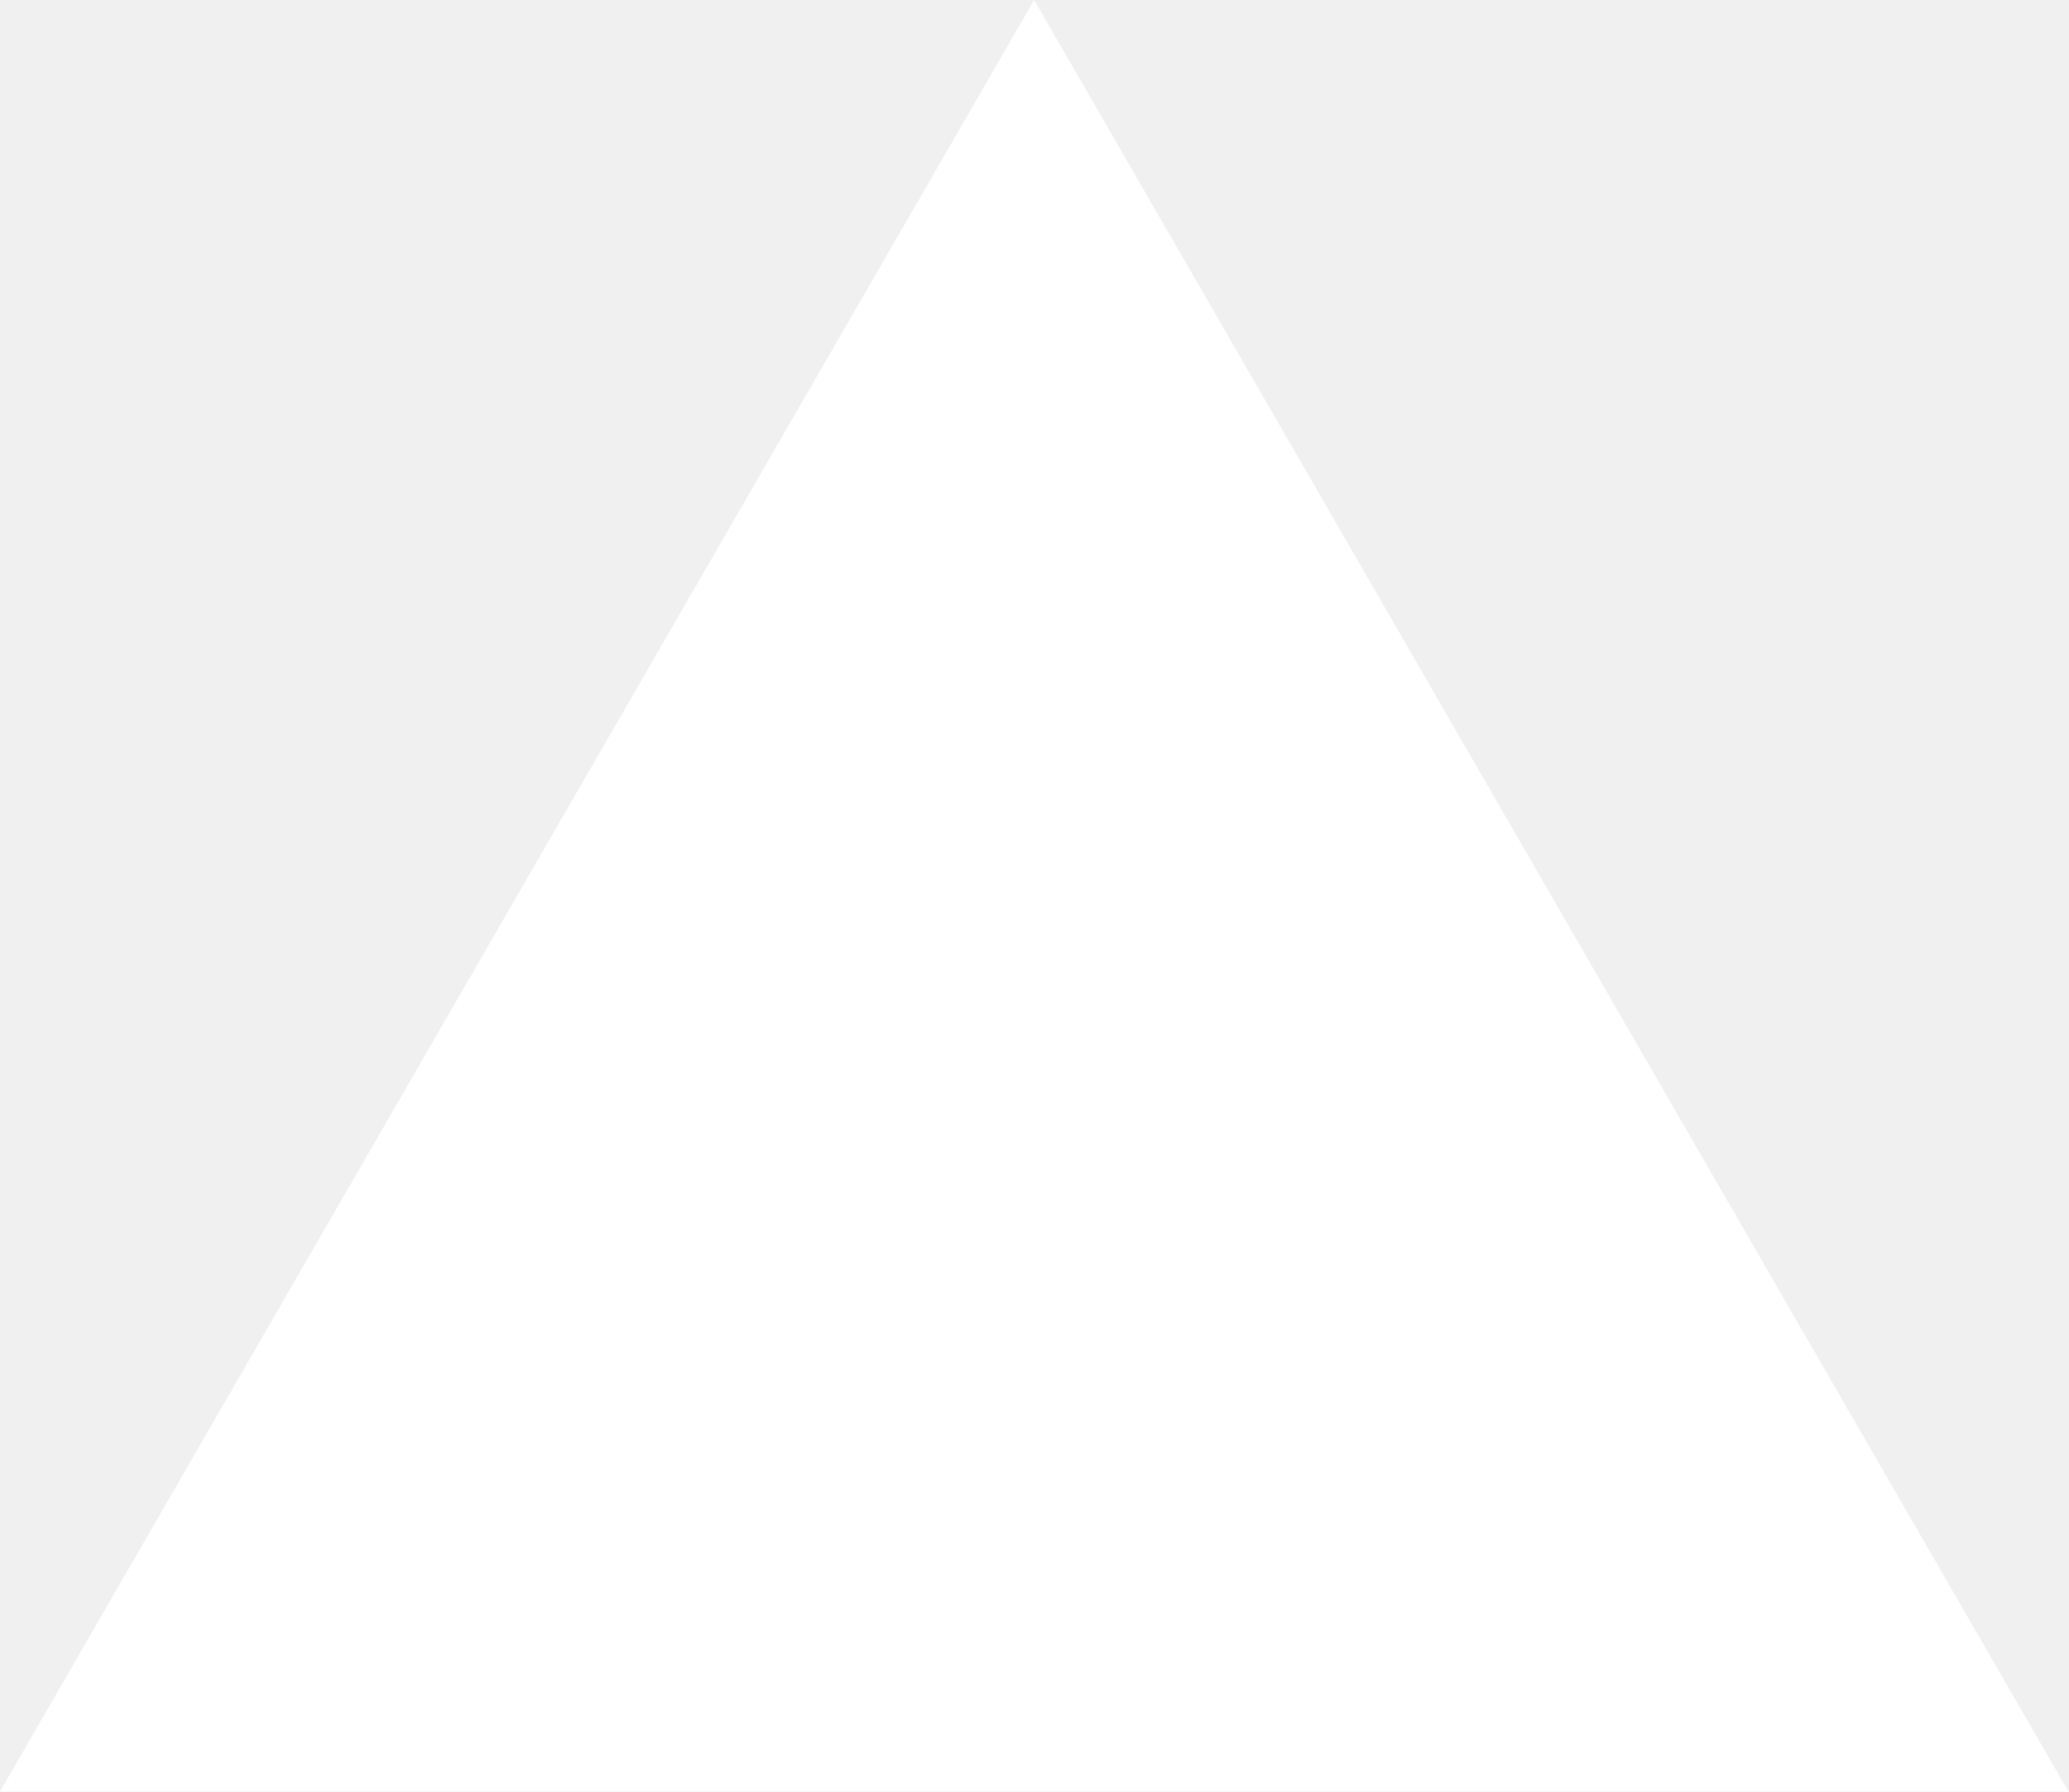
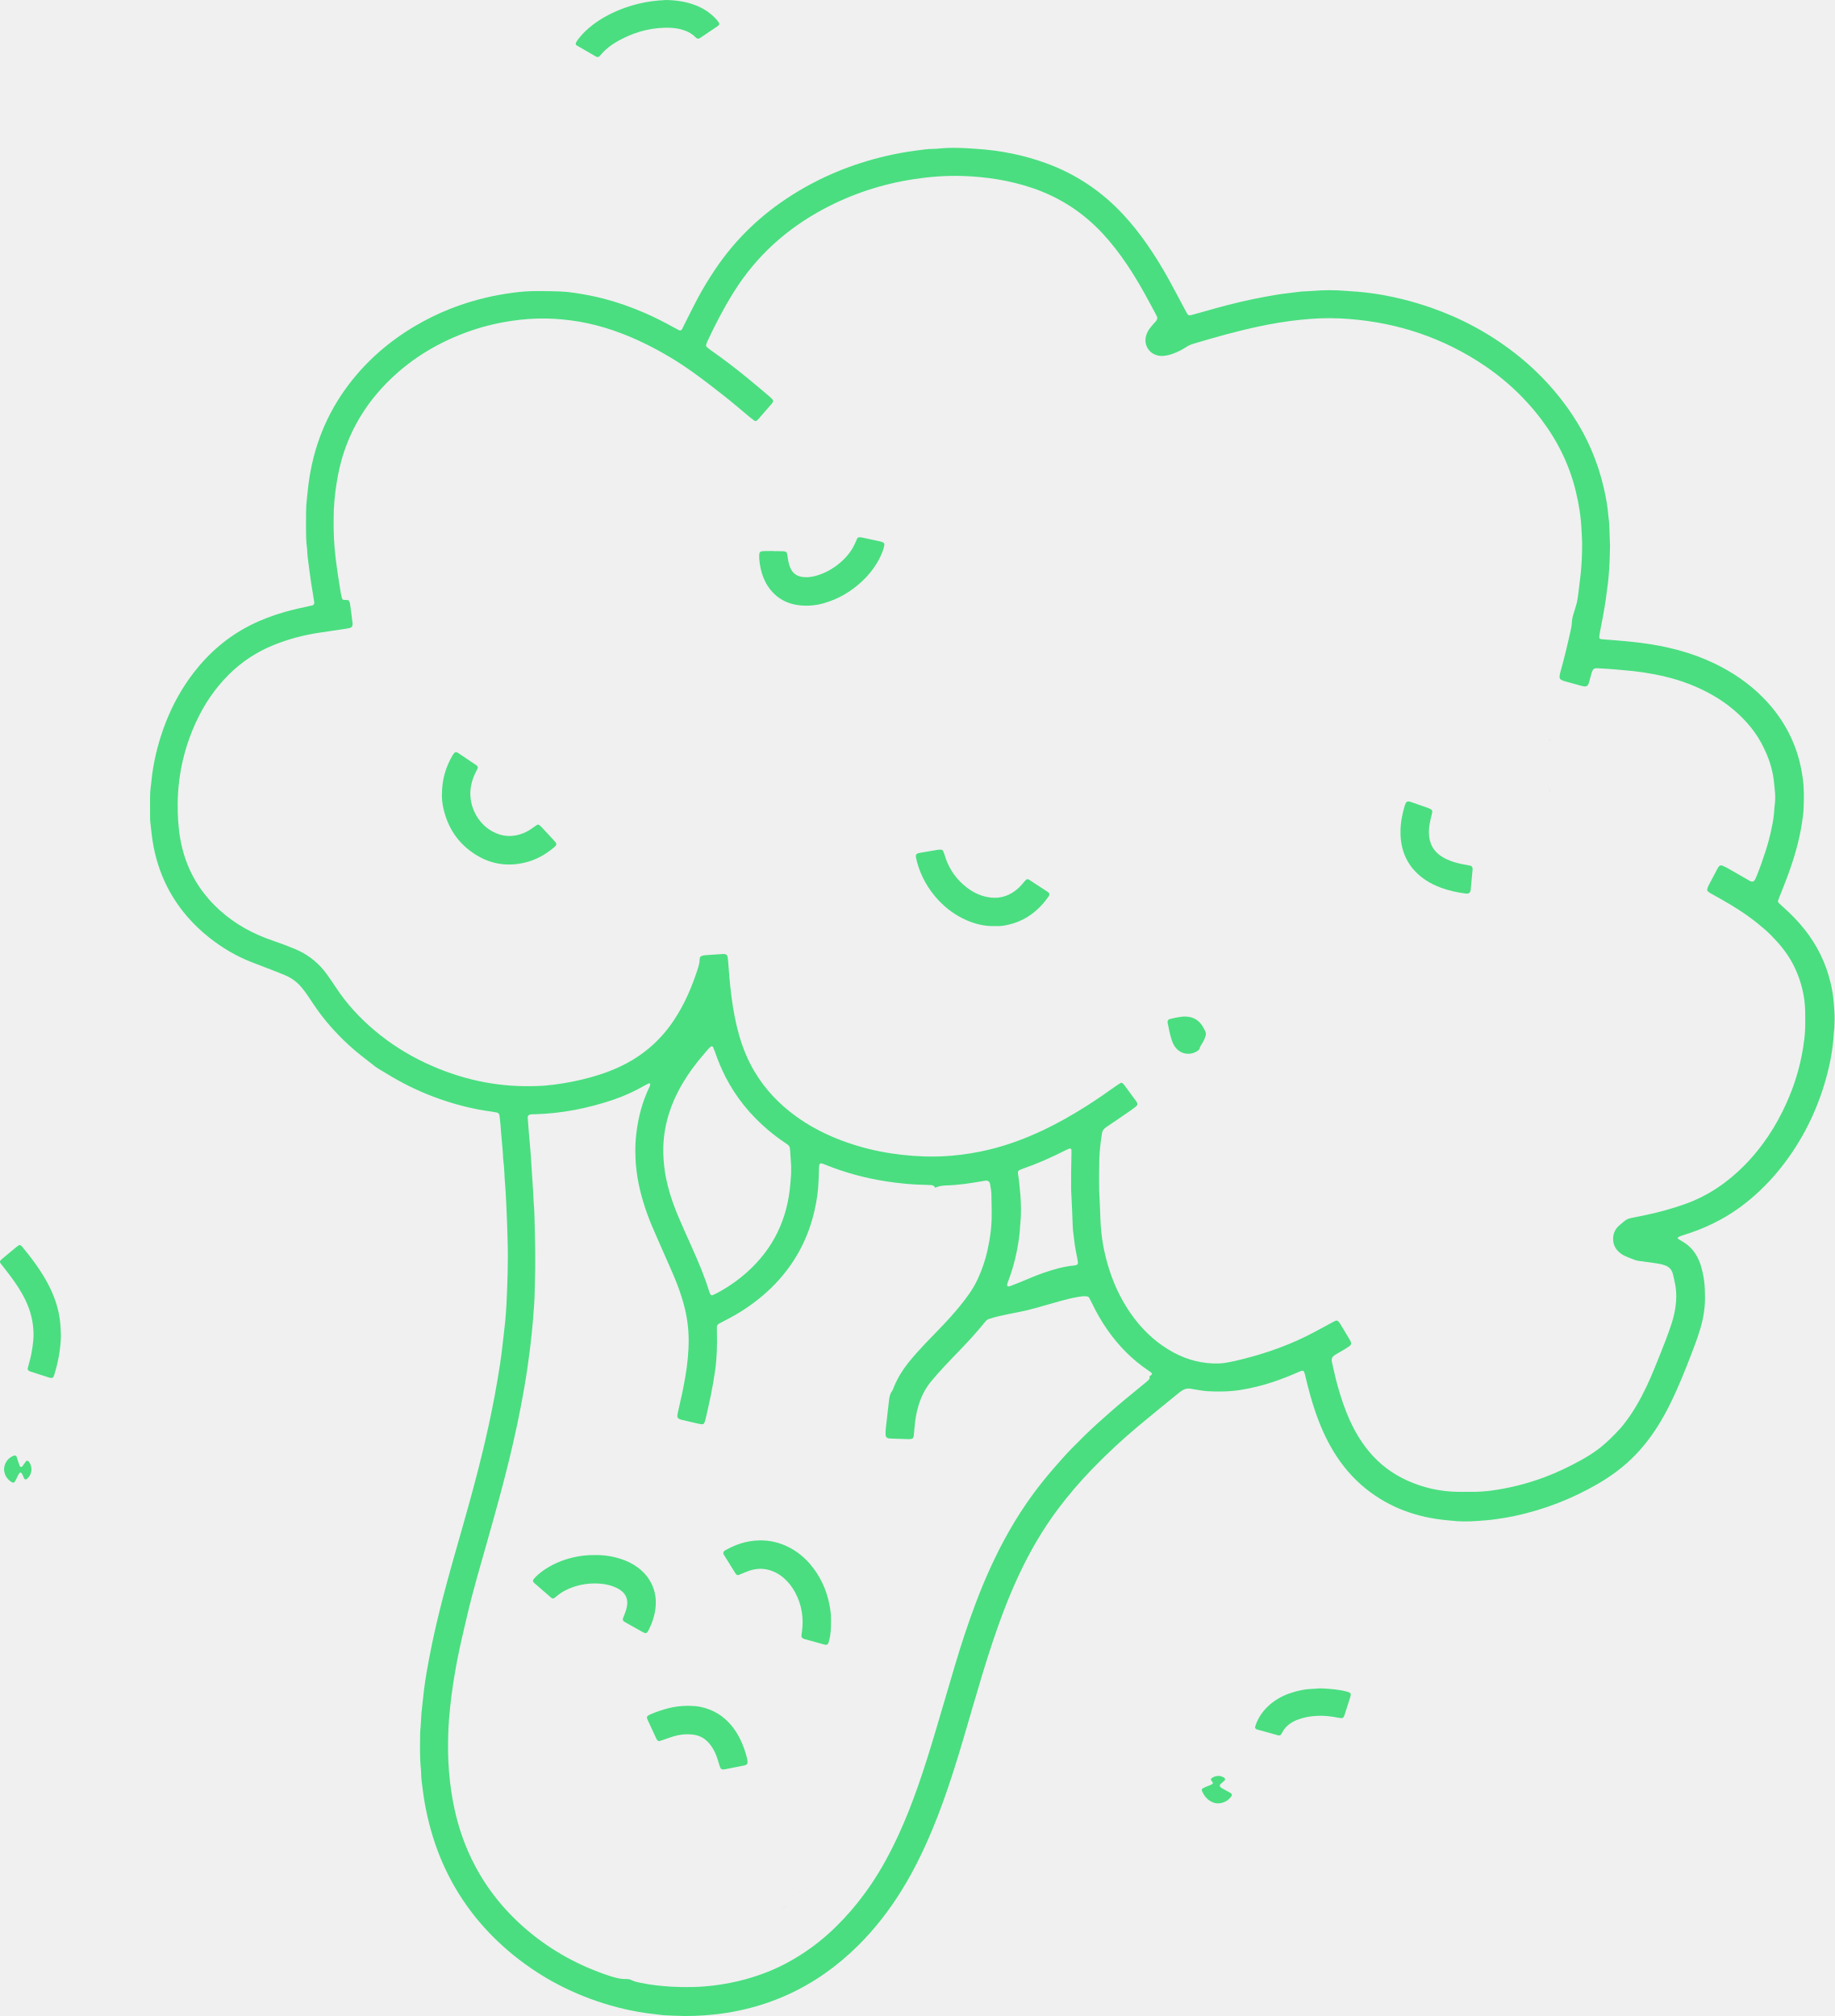
- <svg xmlns="http://www.w3.org/2000/svg" fill="none" viewBox="0 0 1155 1000">
-   <path d="m577.3 0 577.4 1000H0z" fill="#fff" />
+ <svg xmlns="http://www.w3.org/2000/svg" id="uuid-df858e83-18a8-4946-984b-51fa05a84648" data-name="Layer 1" viewBox="0 0 2844.26 3126.2">
+   <defs>
+     <style>
+       .uuid-0ffcf094-458a-4766-82a8-3e7d3f6a8084 {
+         fill: #4ade80;
+         stroke-width: 0px;
+       }
+     </style>
+   </defs>
+   <path class="uuid-0ffcf094-458a-4766-82a8-3e7d3f6a8084" d="m2496.04,846.81c-.43,12.79-.45,24.33-1.31,35.81-.72,9.55-1.35,19.13-2.85,28.63-.9,5.68-1.46,11.41-2.25,17.11-2.32,16.8-5.6,33.41-8.88,50.03-.62,3.13-1.03,6.3-1.45,9.46-.19,1.46,1.33,3.16,2.87,3.29,8.29.69,16.57,1.33,24.86,2.01,4.46.37,8.92.77,13.37,1.18,7.96.73,15.9,1.58,23.83,2.6,39.25,5.03,77.27,14.46,113.11,31.62,28.51,13.65,54.36,31.17,76.54,53.82,25.3,25.83,43.57,55.88,53.86,90.64,3.27,11.05,5.46,22.31,7.1,33.73,2.24,15.63,1.91,31.28,1.31,46.93-.28,7.33-1.35,14.65-2.44,21.91-4.38,29.22-12.82,57.36-23.13,84.98-3.58,9.58-7.46,19.05-11.2,28.58-.93,2.38-1.9,4.75-2.72,7.17-.43,1.26-.22,2.63.72,3.59,2.02,2.04,4.13,4,6.28,5.91,12.24,10.84,23.69,22.43,33.87,35.26,19.58,24.69,33.23,52.29,40.46,82.96,2.35,9.95,4.01,20.03,4.85,30.27.73,8.93,1.54,17.84,1.39,26.81-.1,6.08-.13,12.16-.98,18.2-.18,1.27-.27,2.55-.34,3.82-1.32,24.06-5.85,47.59-12.38,70.71-13.97,49.51-36.52,94.76-68.29,135.32-16.05,20.48-34.18,38.92-54.49,55.21-26.23,21.05-55.46,36.56-87.22,47.42-4.54,1.55-9.14,2.89-13.68,4.44-1.79.61-3.49,1.51-5.22,2.3-.69.31-.73,2.12-.03,2.56,2.43,1.51,4.86,3.01,7.32,4.45,9.35,5.46,16.55,13.01,21.76,22.47,2.63,4.78,4.81,9.76,6.32,15,3.28,11.4,5.58,22.99,5.97,34.89.13,3.84.22,7.68.31,11.51.38,17.42-2.29,34.43-7.31,51.06-2.31,7.65-4.75,15.27-7.56,22.75-9.21,24.55-18.67,49-29.33,72.97-7.41,16.67-15.54,32.98-24.9,48.65-11.04,18.47-23.75,35.66-38.68,51.19-16.98,17.67-36.38,32.15-57.49,44.49-40.66,23.75-84.03,40.46-130.03,50.35-9.36,2.01-18.85,3.46-28.34,4.86-9.83,1.45-19.73,2.15-29.59,2.84-13.39.93-26.85,1.09-40.25-.54-2.22-.27-4.46-.4-6.69-.61-46.3-4.33-88.53-19.25-125.16-48.49-20.47-16.34-37.14-36.03-50.7-58.41-11.82-19.52-20.86-40.29-28.22-61.84-6-17.57-10.71-35.49-15.07-53.52-.23-.93-.29-1.9-.54-2.83-2.09-7.7-2.78-8.01-9.73-4.96-13.18,5.78-26.53,11.12-40.19,15.68-16.11,5.37-32.55,9.4-49.29,12.14-17.44,2.85-35.04,3.13-52.63,2.09-6.36-.37-12.66-1.7-18.99-2.63-2.21-.32-4.42-.71-6.61-1.16-4.65-.94-8.91.09-12.86,2.52-1.9,1.17-3.74,2.47-5.47,3.88-21.05,17.21-42.22,34.28-63.08,51.73-25.29,21.16-49.42,43.6-72.28,67.38-18.65,19.4-36.14,39.77-52.27,61.32-23.87,31.88-43.7,66.15-60.53,102.2-15.71,33.66-28.76,68.35-40.54,103.55-11.06,33.05-20.9,66.47-30.67,99.92-9.95,34.06-19.7,68.17-30.55,101.96-9.78,30.45-20.38,60.6-32.73,90.13-13.35,31.92-28.47,62.94-46.64,92.41-19.56,31.72-42.23,61.01-68.77,87.22-31.94,31.53-67.98,57.18-108.97,75.7-23.98,10.83-48.86,18.92-74.61,24.31-12.52,2.62-25.11,4.7-37.85,6.04-20.72,2.19-41.45,3.08-62.27,1.99-3.51-.18-7.03-.32-10.55-.43-4.8-.16-9.57-.47-14.33-1.23-6-.95-12.06-1.37-18.08-2.21-19.36-2.7-38.39-6.85-57.13-12.27-54.74-15.84-104.57-41.29-148.95-77.12-45.24-36.53-80.97-80.69-105.99-133.34-12.54-26.39-21.69-53.94-28.18-82.41-3.06-13.41-5.47-26.96-7.19-40.59-1.16-9.18-2.64-18.37-2.65-27.68,0-1.6-.12-3.2-.29-4.79-2.09-19.47-1.28-38.99-1.11-58.5,1.4-12.72,1.22-25.56,2.97-38.26,1.09-7.91,1.57-15.91,2.6-23.83,1.27-9.83,2.62-19.65,4.31-29.41,2.62-15.12,5.44-30.19,8.58-45.22,4.96-23.79,10.67-47.39,16.75-70.91,9.52-36.83,20.12-73.37,30.52-109.96,10.92-38.44,21.53-76.95,30.9-115.8,6.89-28.59,13.2-57.3,18.62-86.21,3.18-16.97,6.03-33.99,8.68-51.04,1.86-12,3.12-24.09,4.57-36.15,1.07-8.89,2.02-17.79,3.02-26.68.11-.95.23-1.91.3-2.86.66-8.61,1.53-17.21,1.92-25.83,1.51-33.24,2.81-66.49,1.77-99.78-.53-16.95-.93-33.9-1.83-50.83-.63-11.82-.99-23.67-2.04-35.44-1.14-12.75-1.03-25.58-2.88-38.27-.41-2.84-.28-5.75-.47-8.62-.26-3.83-.59-7.65-.91-11.48-.29-3.5-.61-7.01-.92-10.51-.42-4.78-.86-9.55-1.26-14.33-.29-3.51-.45-7.02-.78-10.52-.4-4.14-.98-8.25-1.36-12.39-.3-3.25-1.64-5.39-5.14-5.81-1.9-.23-3.76-.79-5.66-1.04-31.21-4.06-61.44-11.97-90.88-23.03-25.83-9.7-50.46-21.82-73.89-36.38-2.72-1.69-5.53-3.22-8.25-4.9-2.99-1.85-6.1-3.58-8.86-5.73-13.87-10.82-28.01-21.29-40.97-33.24-20.56-18.95-39-39.68-54.5-63-3.36-5.06-6.69-10.15-10.18-15.13-2.57-3.67-5.25-7.26-8.08-10.73-7.01-8.57-15.63-15.09-25.82-19.44-6.17-2.64-12.43-5.07-18.69-7.5-11.32-4.4-22.7-8.66-34.01-13.1-24.01-9.43-45.9-22.49-66.03-38.57-24.52-19.59-44.84-42.8-60.17-70.27-12.26-21.97-20.47-45.37-25.28-70.06-2.45-12.59-3.58-25.32-5.08-38.01-.34-2.85-.33-5.75-.35-8.63-.05-9.6-.09-19.2-.04-28.8.03-6.08.32-12.14,1.22-18.18.94-6.32,1.24-12.71,2.14-19.06,3.91-27.68,10.97-54.49,21.19-80.49,10.83-27.56,25.01-53.23,43.11-76.69,23.81-30.85,52.68-55.68,87.52-73.37,17.17-8.71,35.12-15.38,53.59-20.71,12.91-3.72,26.03-6.54,39.16-9.33,1.25-.27,2.5-.51,3.73-.84,1.8-.49,3.22-2.57,2.95-4.41-.65-4.43-1.31-8.85-2.05-13.27-1.91-11.35-3.83-22.69-5.18-34.12-.9-7.62-2.02-15.21-2.98-22.82-.28-2.22-.41-4.46-.57-6.69-.18-2.55-.14-5.14-.5-7.66-1.47-10.17-1.49-20.41-1.55-30.65-.05-8.64.01-17.28.1-25.92.06-6.4.5-12.77,1.21-19.14.86-7.62,1.53-15.26,2.5-22.88,7.25-57.06,27.54-108.85,62.33-154.79,28.19-37.22,62.82-67.2,102.94-90.9,34.96-20.65,72.29-35.34,111.85-44.48,12.79-2.95,25.69-5.21,38.67-7,13.63-1.88,27.36-2.84,41.14-2.72,11.2.1,22.4.13,33.58.61,7.34.32,14.68,1.09,21.95,2.18,14.85,2.24,29.61,4.95,44.19,8.71,22.04,5.68,43.41,13.21,64.27,22.25,15.56,6.75,30.68,14.4,45.49,22.66,2.51,1.4,5.05,2.76,7.61,4.06,2.39,1.21,4.15.59,5.48-1.98,1.47-2.84,2.79-5.75,4.24-8.61,6.35-12.56,12.56-25.19,19.14-37.63,8.37-15.85,17.74-31.11,27.73-46,31.48-46.95,71.51-85.07,119.19-115.23,44.74-28.3,93.04-48.07,144.54-60.19,15.89-3.74,31.92-6.68,48.08-8.78,9.17-1.19,18.37-2.63,27.68-2.61,2.24,0,4.48-.14,6.71-.39,10.52-1.18,21.08-1.24,31.63-1.05,5.75.1,11.5.49,17.25.8,3.19.17,6.38.44,9.58.64,37.24,2.37,73.49,9.56,108.56,22.37,46.23,16.88,85.95,43.57,119.42,79.63,13.3,14.33,25.38,29.63,36.55,45.67,12.08,17.34,23.15,35.32,33.38,53.79,8.68,15.67,16.96,31.55,25.41,47.34,1.06,1.97,2.08,3.96,3.17,5.92,1.89,3.36,3.19,4.01,7.06,3.01,5.88-1.52,11.72-3.18,17.55-4.86,24.87-7.2,49.89-13.84,75.23-19.23,12.82-2.73,25.69-5.11,38.62-7.26,12.63-2.1,25.36-3.26,38.03-4.98,2.53-.34,5.11-.3,7.66-.44,3.51-.19,7.04-.29,10.54-.6,17.57-1.56,35.14-1.56,52.71-.02,1.27.11,2.55.21,3.83.28,37.24,1.91,73.58,8.89,109.19,19.75,47.47,14.48,91.64,35.82,132.17,64.56,41.13,29.17,76.11,64.39,104.25,106.31,23.98,35.72,40.63,74.62,50.05,116.56,3.08,13.72,5.56,27.58,6.64,41.64.34,4.46,1.2,8.89,1.4,13.35.52,11.5.81,23.02,1.15,33.26Zm-1046.21,995.12c-1.1-2.63-3.18-3.97-5.93-4.2-2.55-.22-5.11-.29-7.67-.33-21.15-.27-42.14-2.31-63.04-5.57-31.42-4.9-61.95-13.07-91.49-24.87-1.78-.71-3.55-1.45-5.35-2.12-.9-.33-1.84-.55-2.76-.81-1.44-.41-3.24.89-3.45,2.53-.16,1.26-.33,2.53-.38,3.8-.26,6.71-.5,13.43-.7,20.14-.48,15.73-2.78,31.22-6.25,46.54-9.16,40.46-27.35,76.31-54.97,107.32-15.63,17.55-33.48,32.51-53.04,45.49-10.42,6.91-21.29,13-32.41,18.69-2.56,1.31-5.12,2.64-7.64,4.03-2.1,1.16-3.35,2.96-3.37,5.41-.03,3.2.01,6.4.09,9.59.46,19.22-.1,38.39-2.76,57.46-3.58,25.7-9.11,51.01-15.03,76.24-.43,1.85-1.21,3.62-1.88,5.42-.35.94-2.11,2.02-3.1,1.92-1.59-.16-3.2-.26-4.75-.61-9.05-2.06-18.08-4.18-27.11-6.28-.31-.07-.62-.15-.93-.25-4.8-1.58-6.47-2.66-5.52-8.3.53-3.15,1.27-6.27,2-9.38,3.79-16.2,7.31-32.46,10.08-48.87,3.25-19.27,5.35-38.63,5.17-58.23-.16-18.04-2.67-35.69-7.31-53.09-3.97-14.87-9.12-29.33-15.09-43.49-5.09-12.09-10.48-24.05-15.74-36.06-6.16-14.07-12.43-28.09-18.45-42.21-5.27-12.37-9.82-25.01-13.76-37.88-7.82-25.55-12.24-51.64-12.34-78.41-.04-8.97.42-17.89,1.45-26.82,2.94-25.64,9.29-50.29,20.64-73.55.55-1.12.86-2.39,1.04-3.63.07-.47-.47-1.08-.85-1.53-.16-.19-.67-.3-.9-.19-2.01.95-4.06,1.84-5.98,2.95-16.11,9.33-32.97,17.04-50.61,22.96-39.05,13.1-79.09,20.93-120.34,22.11-2.86.08-5.76-.15-8.56.8-.93.32-2.38,1.78-2.5,2.7-.08.63-.27,1.27-.22,1.9.56,7.66,1.11,15.31,1.75,22.96.93,11.16,2.05,22.3,2.88,33.46.99,13.4,1.75,26.81,2.61,40.22.06.96.17,1.91.23,2.87.46,7.34.93,14.68,1.35,22.03.22,3.83.19,7.69.56,11.5.92,9.57,1.08,19.17,1.31,28.76.29,12.16.66,24.31.81,36.47.16,12.16.22,24.32.11,36.47-.1,10.56-.66,21.11-.73,31.67-.1,15.7-1.46,31.33-2.67,46.94-1.18,15.29-2.88,30.56-4.77,45.8-2.44,19.69-5.28,39.31-8.64,58.85-6.51,37.83-14.54,75.35-23.62,112.65-9.91,40.72-21.16,81.07-32.53,121.4-11.37,40.32-23.34,80.48-32.84,121.31-5.36,23.06-10.95,46.07-15.38,69.33-4.48,23.58-8.18,47.28-10.66,71.16-1.33,12.74-2.4,25.5-2.88,38.27-.76,20.46-.62,40.92,1.06,61.38,1.61,19.49,4.26,38.8,8.4,57.89,6.61,30.49,16.82,59.71,31.31,87.38,20.91,39.95,49.11,73.99,83.66,102.83,37.04,30.92,78.66,53.61,124.42,68.78,8.84,2.93,17.71,5.51,27.17,5.23,2.91-.09,5.74.56,8.36,1.87,4.65,2.33,9.7,3.2,14.71,4.24,15.7,3.26,31.64,4.86,47.59,5.79,22.06,1.29,44.14.73,66.1-2.04,16.2-2.05,32.21-5.13,47.97-9.48,21.04-5.81,41.39-13.45,60.74-23.53,30.01-15.64,56.97-35.49,80.94-59.39,7.71-7.69,15.15-15.59,22.24-23.87,10.42-12.17,20.16-24.83,29.23-38.03,17.27-25.14,31.56-51.94,44.31-79.57,11.27-24.42,20.98-49.48,29.89-74.85,10.61-30.19,19.96-60.79,29.07-91.46,9.57-32.2,18.9-64.47,28.48-96.66,9.59-32.2,20.04-64.12,31.9-95.57,14.47-38.38,31.21-75.71,51.5-111.4,11.56-20.33,24.14-39.99,38.05-58.79,9.71-13.12,19.91-25.85,30.61-38.18,9.65-11.12,19.29-22.23,29.63-32.72,13.02-13.22,26.2-26.27,40.02-38.68,13.57-12.19,27.2-24.29,41.25-35.92,11.09-9.18,22.27-18.25,33.37-27.42,1.71-1.42,3.33-3,4.76-4.7.5-.6.55-1.82.39-2.67-.2-1.08-.08-1.64.91-2.27,3.74-2.37,3.78-3.66.35-6.16-1.29-.94-2.63-1.82-3.95-2.72-24.65-16.73-45.15-37.63-62.23-61.96-9.21-13.12-17.2-26.96-24.11-41.44-1.38-2.88-2.82-5.74-4.37-8.53-.81-1.45-2.23-2.27-3.9-2.49-4.18-.54-8.3,0-12.41.7-9.15,1.56-18.2,3.61-27.13,6.13-13.24,3.73-26.47,7.51-39.7,11.26-9.55,2.71-19.2,4.92-28.95,6.79-9.42,1.81-18.82,3.77-28.18,5.88-4.98,1.13-9.88,2.68-14.78,4.14-2.18.65-4.05,1.89-5.55,3.64-.83.97-1.67,1.94-2.48,2.93-11.46,14.21-23.81,27.62-36.46,40.78-8.65,9-17.35,17.94-25.82,27.1-6.73,7.28-13.36,14.67-19.67,22.31-9.07,10.98-15.43,23.48-19.58,37.12-2.9,9.52-4.74,19.25-5.78,29.14-.6,5.73-1.09,11.47-1.65,17.2-.09.95-.26,1.9-.41,2.85-.21,1.3-1.83,2.89-3.3,3.08-1.58.2-3.18.4-4.76.35-8.32-.23-16.63-.52-24.94-.81-1.6-.06-3.2-.14-4.79-.29-3.73-.35-5.57-2.41-5.59-6.41-.01-2.88,0-5.77.32-8.63,1.63-14.62,3.42-29.23,5.01-43.85.56-5.15,1.42-10.04,4.62-14.39,1.48-2.01,2.15-4.62,3.15-6.98,5.62-13.36,13.01-25.66,22.07-36.96,8.01-9.99,16.57-19.52,25.35-28.82,12.95-13.72,26.42-26.95,39.04-41.01,10.27-11.45,20.18-23.16,29.04-35.72,5.54-7.85,10.53-16.07,14.51-24.83,6.51-14.31,11.63-29.13,14.98-44.49,4.09-18.8,6.76-37.79,6.41-57.1-.03-1.6.05-3.2.02-4.8-.13-8-.24-16-.42-23.99-.13-5.78-1.16-11.45-2.23-17.11-.57-3-3.31-4.96-6.34-4.68-1.59.15-3.16.44-4.74.71-18.6,3.24-37.22,6.25-56.16,6.7-6.08.14-12.12,1.02-17.76,3.62l.05.06Zm254.17,2.81c.68,15.02,1.54,30.04,1.98,45.06.8,27.07,5.53,53.42,13.8,79.16,8.79,27.33,21.44,52.72,38.87,75.61,16.7,21.93,36.86,39.88,61.22,52.98,21.6,11.62,44.64,17.29,69.16,16.8,3.5-.07,7.02-.44,10.49-.98,10.12-1.59,20.07-4.01,29.99-6.55,37.65-9.64,73.93-22.87,108.26-41.22,8.46-4.53,16.9-9.1,25.34-13.67,1.69-.91,3.34-1.89,5.04-2.78.85-.44,1.75-.78,2.64-1.13,1.32-.54,3.3.03,4.32,1.27.81.98,1.68,1.95,2.34,3.03,5.13,8.49,10.23,16.99,15.3,25.52.65,1.09,1.11,2.3,1.59,3.49.71,1.73.19,4.18-1.26,5.26-2.31,1.71-4.64,3.41-7.09,4.9-4.92,2.99-9.96,5.78-14.9,8.74-6.24,3.74-7.49,6.25-5.85,13.51,2.74,12.17,5.45,24.37,8.82,36.37,4.93,17.56,10.73,34.85,18.21,51.54,7.89,17.61,17.62,34.05,29.95,48.96,16.2,19.6,35.99,34.53,59,45.04,25.35,11.58,52.08,17.48,79.99,17.75,7.36.07,14.72.1,22.08.01,9.6-.11,19.14-.68,28.69-1.95,28.36-3.79,55.86-10.82,82.65-20.8,19.84-7.39,38.8-16.66,57.3-26.87,9.24-5.1,18.16-10.75,26.59-17.16,12.8-9.73,23.96-21.16,34.73-33.01,1.5-1.65,2.83-3.47,4.22-5.22,14.19-17.91,25.33-37.68,35.12-58.23,4.27-8.95,8.17-18.08,11.94-27.25,5.96-14.5,11.77-29.06,17.42-43.68,3.46-8.95,6.64-18.01,9.66-27.12,1.71-5.15,3.04-10.45,4.18-15.75,3.63-16.78,4.25-33.6.06-50.42-.46-1.86-.74-3.77-1.17-5.64-.42-1.87-.87-3.74-1.4-5.58-1.82-6.33-5.98-10.45-12.14-12.58-4.55-1.57-9.22-2.61-14-3.23-8.88-1.16-17.75-2.38-26.61-3.68-2.2-.32-4.39-.9-6.48-1.64-3.61-1.28-7.15-2.78-10.72-4.18-3.59-1.41-7.08-3.02-10.2-5.29-8.69-6.31-13.04-14.75-12.17-25.59.53-6.65,3.34-12.34,8.03-16.99,2.71-2.69,5.89-4.91,8.74-7.47,3.2-2.88,6.91-4.52,11.09-5.33,6.6-1.27,13.18-2.63,19.76-3.98,21.97-4.49,43.53-10.39,64.66-17.98,35.66-12.82,65.89-33.82,92.21-60.67,9.62-9.81,18.5-20.35,26.75-31.39,12.1-16.2,22.48-33.42,31.42-51.56,13.66-27.7,23.88-56.55,29.71-86.92,3.26-17,5.67-34.08,5.38-51.45-.06-3.52.02-7.04,0-10.56-.07-9.61-.55-19.16-2.16-28.67-3.07-18.15-8.8-35.34-17.44-51.59-8.8-16.56-20.68-30.8-33.76-44.02-6.28-6.35-13.23-12.09-20.16-17.75-17.89-14.62-37.42-26.83-57.51-38.16-5.3-2.98-10.63-5.9-15.91-8.92-1.37-.79-2.66-1.77-3.85-2.81-1.01-.88-1.45-2.21-1.12-3.49.47-1.84,1-3.72,1.87-5.4,4.72-9.09,9.54-18.12,14.35-27.15.45-.84,1.05-1.6,1.61-2.38,1.1-1.53,3.45-2.43,5.11-1.72,2.93,1.26,5.89,2.5,8.66,4.07,10.58,5.99,21.09,12.1,31.62,18.16.83.48,1.65.97,2.5,1.44,4.37,2.4,6.89,1.5,9.08-3.31.93-2.04,1.73-4.13,2.58-6.2,5.1-12.44,9.34-25.19,13.5-37.97,3.47-10.66,6.22-21.52,8.56-32.47,2.21-10.32,4.12-20.71,4.53-31.31.1-2.55.49-5.09.79-7.64.81-7.02.79-14.04,0-21.07-.4-3.5-.75-7-1.04-10.51-.78-9.6-2.68-18.99-5.32-28.24-3.45-12.06-8.51-23.43-14.36-34.49-6.33-11.95-14.25-22.78-23.29-32.78-15.38-16.99-33.18-30.99-53.09-42.28-22.98-13.03-47.45-22.31-73.12-28.42-22.14-5.27-44.6-8.49-67.29-10.18-1.91-.14-3.82-.4-5.73-.56-4.78-.4-9.56-.81-14.34-1.14-5.42-.37-10.85-.67-16.28-.97-1.27-.07-2.56-.16-3.82-.02-2.01.21-3.72,1.17-4.63,3-.85,1.7-1.52,3.52-2.05,5.34-1.33,4.61-2.43,9.29-3.81,13.88-1.62,5.4-3.86,6.67-9.27,5.59-.31-.06-.63-.11-.94-.19-9.26-2.53-18.53-5.02-27.76-7.62-1.83-.52-3.6-1.34-5.28-2.25-1.49-.8-2.21-2.26-2.27-3.97-.14-3.59.98-6.94,1.92-10.33,5.62-20.36,10.59-40.88,15.09-61.51.88-4.05,1.8-8.18,1.96-12.29.19-4.88,1.16-9.49,2.63-14.08,1.27-3.96,2.39-7.97,3.65-11.93,1.36-4.28,2.38-8.62,2.92-13.09,1.42-11.75,3.1-23.47,4.35-35.24,1.72-16.23,2.49-32.54,2.42-48.87-.03-6.71-.62-13.42-.91-20.13-.91-20.85-4.12-41.37-9.1-61.62-9.99-40.68-28.16-77.42-53.39-110.76-27.54-36.39-60.84-66.5-99.41-90.76-65.13-40.97-136.43-62.13-213.09-65.71-20.17-.94-40.32.03-60.38,2.09-21.65,2.22-43.11,5.77-64.41,10.29-34.46,7.31-68.31,16.87-102.04,26.95-4.03,1.2-7.76,2.87-11.26,5.21-6.14,4.11-12.78,7.29-19.67,9.92-4.81,1.83-9.76,3.08-14.88,3.62-4.54.47-8.97-.13-13.19-1.79-11.54-4.51-17.65-16.97-14.35-29.06,1.19-4.38,3.18-8.4,5.96-11.96,2.75-3.52,5.6-7.01,8.7-10.22,2.83-2.93,3.69-5.83,1.51-9.45-.99-1.64-1.73-3.43-2.64-5.12-5.32-9.85-10.57-19.75-16.02-29.53-8.57-15.38-17.63-30.46-27.48-45.06-11.47-17-23.92-33.23-37.96-48.22-30.35-32.41-66.5-55.77-108.59-69.98-35.17-11.87-71.42-17.38-108.39-18.55-25.33-.81-50.51,1.16-75.55,5.01-48.83,7.5-95.14,22.64-138.75,45.87-57.98,30.89-105.19,73.43-140.1,129.35-15.28,24.48-28.55,50-40.69,76.14-.8,1.73-1.47,3.56-1.95,5.4-.33,1.26,0,2.61,1.05,3.51,1.94,1.65,3.91,3.3,5.99,4.76,19.39,13.61,38.24,27.94,56.56,42.94,11.39,9.32,22.6,18.86,33.85,28.35,1.95,1.64,3.73,3.49,5.52,5.31,1.1,1.11,1.12,3.07.18,4.43-.55.79-1.06,1.6-1.69,2.33-6.91,7.98-13.83,15.96-20.77,23.92-.62.72-1.39,1.31-2.11,1.94-.83.74-2.77,1-3.61.38-2.55-1.92-5.11-3.83-7.56-5.86-13.06-10.81-25.88-21.93-39.19-32.43-16.07-12.68-32.29-25.2-48.92-37.14-22.9-16.45-47.09-30.85-72.36-43.39-17.21-8.54-34.9-15.93-53.13-22.07-33-11.12-66.91-17.01-101.69-17.72-17.94-.37-35.82,1-53.56,3.61-25.07,3.69-49.53,9.91-73.26,18.88-46.46,17.56-87.61,43.36-122.26,79.15-28.69,29.62-50.14,63.75-63.66,102.8-5.67,16.38-9.51,33.2-12.23,50.28-2.92,18.34-4.75,36.8-4.65,55.41,0,.96-.03,1.92-.04,2.88-.18,18.9.65,37.75,2.87,56.52,2.15,18.1,4.85,36.14,7.88,54.11.58,3.46,1.38,6.89,2.24,10.29.32,1.28,1.43,2.21,2.75,2.37,1.89.24,3.82.12,5.73.28,1.39.12,2.42,1.06,2.91,2.24.6,1.45.97,3.04,1.19,4.61,1.18,8.56,2.33,17.12,3.4,25.69,1.16,9.22.27,10.36-9.09,11.78-14.55,2.21-29.11,4.34-43.65,6.55-23.5,3.57-46.3,9.73-68.37,18.54-27.11,10.82-50.96,26.58-71.52,47.34-20.48,20.68-36.57,44.42-48.87,70.72-18.85,40.26-28.66,82.65-29.23,127.14-.24,18.59.75,37.06,3.95,55.43,7.63,43.84,27.88,80.62,60.77,110.54,24.31,22.13,52.52,37.41,83.49,47.85,11.53,3.89,22.88,8.22,34.1,12.89,11.01,4.58,21.1,10.71,30.16,18.49,6.82,5.86,12.94,12.41,18.2,19.7,4.87,6.74,9.63,13.57,14.18,20.53,16.76,25.66,37.25,47.97,60.68,67.63,23.91,20.06,50.02,36.7,78.26,49.97,52.07,24.48,106.76,37.18,164.44,36.16,7.03-.12,14.09-.23,21.09-.84,19.15-1.67,38.07-4.85,56.79-9.25,19.67-4.62,38.86-10.68,57.26-19.1,34.87-15.96,63.3-39.56,84.8-71.41,8.61-12.77,16.06-26.17,22.39-40.2,5.93-13.14,11-26.6,15.45-40.31,1.68-5.19,3.26-10.38,3.19-15.91,0-.62.2-1.26.34-1.88.3-1.35,1.17-2.25,2.39-2.79,2.68-1.2,5.57-1.39,8.44-1.59,8.3-.58,16.6-1.12,24.9-1.66.95-.06,1.91.02,2.87.07,1.62.1,3.98,1.95,4.24,3.46.33,1.88.59,3.79.74,5.7,1.59,19.77,3.09,39.55,5.72,59.22,2.58,19.37,6.12,38.54,11.51,57.35,5.67,19.78,13.35,38.7,23.87,56.42,16.41,27.66,38.13,50.43,64.07,69.29,19.78,14.38,41.2,25.8,63.85,34.91,43.22,17.38,88.3,25.83,134.73,27.48,14.71.52,29.41.08,44.1-1.21,19.17-1.69,38.08-4.78,56.77-9.28,29.04-7,56.88-17.36,83.85-30.13,23.75-11.24,46.51-24.27,68.65-38.39,14.84-9.47,29.32-19.46,43.63-29.71,2.59-1.85,5.33-3.5,8.05-5.18.9-.56,1.93-.26,2.69.33,1,.77,1.99,1.64,2.74,2.64,6.3,8.47,12.56,16.97,18.78,25.51.74,1.01,1.37,2.2,1.67,3.41.2.82-.03,1.95-.5,2.67-.68,1.05-1.65,1.95-2.65,2.73-2.26,1.78-4.57,3.51-6.94,5.14-12.65,8.71-25.27,17.46-38.03,26-4.02,2.69-6.56,5.98-6.88,10.86-.04.64-.18,1.27-.29,1.9-1.93,12.02-3.26,24.09-3.65,36.26-.51,16-.46,31.99-.3,48Zm-477.5-36.86c-.57-8.95-1.02-15.65-1.42-22.35-.53-8.74-1.63-9.09-7.7-13.19-9.29-6.27-18.25-12.96-26.8-20.21-27.14-23.03-49.27-50.08-65.61-81.79-6.6-12.82-12.04-26.12-16.74-39.73-.83-2.4-1.83-4.75-2.81-7.1-.39-.95-2.57-1.29-3.4-.54-1.42,1.28-2.91,2.51-4.15,3.95-5.42,6.31-10.91,12.56-16.08,19.06-11.78,14.79-22.23,30.45-30.89,47.31-15.32,29.86-23.25,61.43-22.63,95.07.13,7.05.81,14.02,1.57,21.03,1.07,9.88,3,19.57,5.38,29.2,4.15,16.8,10.04,33.03,16.8,48.92,6.88,16.17,14.13,32.2,21.3,48.24,9.79,21.89,19.18,43.94,26.16,66.93.46,1.51,1.21,2.95,1.87,4.39.5,1.09,2.2,1.81,3.26,1.35,2.05-.89,4.11-1.75,6.08-2.79,17.07-8.96,32.84-19.86,47.22-32.67,41.18-36.68,63.08-82.86,67.41-137.63.18-2.23.26-4.47.52-6.69.88-7.65.81-15.32.65-20.75Zm434.09,37.16c-.08-19.2-.01-38.38.57-57.56.05-1.59-.06-3.19-.14-4.78-.05-1.04-1.91-2.09-2.98-1.64-2.34.99-4.71,1.95-6.98,3.1-21.11,10.72-42.72,20.27-65.09,28.07-1.81.63-3.59,1.36-5.35,2.11-1.71.73-2.84,2.79-2.54,4.73,1.77,11.37,2.95,22.8,3.85,34.27,1.15,14.71,1.41,29.36-.11,44.04-.2,1.91-.34,3.82-.43,5.74-.58,12.48-2.64,24.77-5.01,37-3.1,16.03-7.59,31.68-13.48,46.92-.81,2.09-1.71,4.18-1.44,6.47.05.46.78,1.1,1.28,1.19.9.15,1.95.18,2.79-.14,5.08-1.91,10.16-3.85,15.18-5.93,12.69-5.25,25.28-10.78,38.29-15.23,15.14-5.18,30.46-9.61,46.5-11.02,1.25-.11,2.48-.58,3.7-.93.96-.28,2.09-2.01,1.96-3.02-.34-2.53-.56-5.09-1.1-7.58-1.51-6.87-2.68-13.79-3.84-20.72-.95-5.69-1.22-11.44-2.1-17.12-.93-6.03-1.16-12.08-1.33-18.16-.17-6.07-.38-12.14-.66-18.21-.48-10.54-1.03-21.07-1.55-31.6Z" />
+   <path class="uuid-0ffcf094-458a-4766-82a8-3e7d3f6a8084" d="m1032.63,0c15.93.31,31.68,2.55,46.73,8.58,12.05,4.83,22.62,11.89,31.34,21.58,1.49,1.65,2.72,3.53,4.02,5.34.66.92.4,2.9-.39,3.55-.73.61-1.43,1.27-2.22,1.8-8.47,5.75-16.94,11.48-25.44,17.19-1.06.71-2.17,1.43-3.36,1.8-.81.25-1.95.15-2.7-.25-1.1-.59-2.05-1.52-2.95-2.41-6.12-6-13.6-9.4-21.74-11.63-8.43-2.32-17.05-2.72-25.69-2.5-25.79.64-49.72,8.03-72.13,20.55-10.4,5.82-19.78,12.97-27.39,22.28-.6.73-1.25,1.54-2.06,1.97-.79.42-1.8.5-2.72.52-.6,0-1.26-.27-1.81-.59-9.99-5.72-19.96-11.47-29.93-17.22-.27-.16-.5-.38-.75-.57-.78-.59-1.15-2.54-.6-3.55.77-1.39,1.49-2.83,2.42-4.11,6.63-9.13,14.66-16.9,23.61-23.72,15.14-11.54,31.9-20.09,49.77-26.47,13.58-4.85,27.49-8.32,41.83-10.21,7.31-.96,14.62-1.53,22.15-1.93Z" />
+   <path class="uuid-0ffcf094-458a-4766-82a8-3e7d3f6a8084" d="m94.49,2070.02c-.34,20.97-4.07,41.34-10.18,61.31-.37,1.22-.82,2.42-1.28,3.6-.39,1.01-2.06,1.99-3.12,1.85-1.26-.17-2.58-.2-3.78-.58-9.74-3.11-19.46-6.27-29.18-9.45-.89-.29-1.7-.85-2.52-1.32-.95-.54-1.77-2.29-1.52-3.3.62-2.48,1.21-4.97,1.94-7.41,3.51-11.68,5.45-23.67,6.69-35.76.81-7.96.49-15.93-.47-23.92-2.15-17.77-8.34-34.05-17.14-49.48-7.79-13.65-17.12-26.22-26.84-38.54-2.18-2.76-4.36-5.51-6.48-8.31-.99-1.31-.77-3.28.37-4.39.91-.89,1.81-1.81,2.79-2.62,7.37-6.14,14.74-12.28,22.15-18.37,1.22-1,2.6-1.85,4-2.58.45-.24,1.3-.05,1.8.23.82.46,1.63,1.04,2.23,1.76,15.36,18.47,29.66,37.69,40.9,59.03,9.01,17.12,15.26,35.19,17.93,54.35,1.1,7.89,1.15,15.93,1.68,23.91Z" />
+   <path class="uuid-0ffcf094-458a-4766-82a8-3e7d3f6a8084" d="m2046.58,2618.09c15.19.66,28.89,1.62,42.25,5.29,1.22.33,2.38.89,3.55,1.39,1.08.46,1.86,1.97,1.7,3.16-.13.95-.16,1.94-.44,2.84-3.09,9.74-6.22,19.48-9.37,29.2-.29.9-.7,1.8-1.24,2.57-.76,1.06-1.82,1.89-3.21,1.78-1.9-.15-3.8-.37-5.67-.75-10.69-2.16-21.47-3.43-32.39-2.83-10.26.57-20.32,2.25-29.97,5.93-5.11,1.95-9.91,4.47-14.15,7.96-3.74,3.07-6.93,6.63-9.25,10.91-.76,1.4-1.52,2.82-2.4,4.15-.77,1.15-2.01,1.47-3.35,1.43-.32-.01-.65.02-.95-.07-11.08-3.08-22.16-6.17-33.23-9.29-.59-.17-1.29-.45-1.62-.9-.52-.73-1.24-1.77-1.07-2.48.6-2.46,1.38-4.91,2.38-7.24,5.56-12.95,14.22-23.43,25.5-31.8,9.88-7.33,20.91-12.37,32.68-15.68,8.3-2.34,16.73-4.2,25.43-4.55,5.43-.22,10.84-.73,14.84-1.01Z" />
+   <path class="uuid-0ffcf094-458a-4766-82a8-3e7d3f6a8084" d="m1889.26,2753.89c2.48-.18,5.42,1.02,8.27,2.54,1.85.98,2.26,3.47.76,4.79-1.92,1.68-3.93,3.26-5.79,5.01-.66.62-1.11,1.55-1.4,2.43-.17.5-.02,1.3.29,1.75,1.32,1.92,3.48,2.75,5.41,3.85,3.88,2.23,7.81,4.37,11.68,6.6,1.32.76,1.62,2.99.76,4.27-4.6,6.82-11.19,10.49-19.2,11.24-5.55.52-10.76-1.3-15.33-4.53-5.37-3.81-9.04-8.96-11.41-15.08-.42-1.09.08-2.9,1.03-3.41,1.4-.75,2.8-1.53,4.27-2.15,2.94-1.25,5.94-2.35,8.88-3.6,3.45-1.47,3.68-2.63,1.27-5.52-.41-.48-.81-.97-1.18-1.48-.49-.68-.27-2.01.39-2.64,2.93-2.79,6.5-3.9,11.3-4.06Z" />
+   <path class="uuid-0ffcf094-458a-4766-82a8-3e7d3f6a8084" d="m6.29,2279.41c-.02-5.12,1.3-9.02,3.48-12.64,2.93-4.85,7.21-8.04,12.57-9.81.81-.27,3.01.72,3.29,1.56.89,2.73,1.67,5.5,2.59,8.22.81,2.41,1.73,4.78,2.65,7.15.36.92,2.69,1.16,3.38.33,1.01-1.23,1.98-2.49,2.92-3.78,1.12-1.54,2.17-3.14,3.28-4.69.44-.61,2.01-.82,2.64-.39.52.36,1.15.65,1.53,1.14,6.68,8.59,4.95,20.29-2.65,26.75-.24.2-.55.32-.81.51-.94.72-2.97.39-3.43-.6-1.07-2.31-2.04-4.67-3.16-6.96-.41-.84-1.1-1.54-1.69-2.28-.45-.58-2.14-.45-2.57.19-.71,1.06-1.5,2.08-2.07,3.21-1.45,2.85-2.74,5.78-4.2,8.62-1.84,3.59-3.69,4.01-6.82,1.88-5.25-3.57-8.75-8.36-10.28-14.53-.38-1.54-.54-3.13-.67-3.9Z" />
+   <path class="uuid-0ffcf094-458a-4766-82a8-3e7d3f6a8084" d="m685.12,1232.86c-.1-23.87,5.94-43.49,16.61-61.8.8-1.36,1.89-2.56,2.89-3.79.67-.82,2.54-1.11,3.56-.64.58.27,1.21.45,1.73.8,9.57,6.38,19.12,12.79,28.67,19.19.26.18.48.42.73.62,1.26,1.05,1.83,2.96,1.18,4.32-1.1,2.3-2.28,4.57-3.42,6.85-3.31,6.62-5.58,13.57-6.91,20.86-4.91,26.97,8.46,55.91,32.25,69.5,15.73,8.98,32.05,10.01,48.86,3.27,5.67-2.28,10.83-5.45,15.75-9.05,1.8-1.32,3.63-2.6,5.48-3.85.86-.59,2.84-.43,3.63.27,1.42,1.28,2.89,2.53,4.19,3.92,6.33,6.77,12.62,13.57,18.9,20.39.86.94,1.64,1.95,2.43,2.96,1.25,1.6,1.06,3.66-.45,5.19-.45.46-.87.94-1.35,1.36-13.79,11.87-29.31,20.57-47.11,24.62-26.45,6.01-51.55,2.2-74.65-12.12-27.2-16.87-43.83-41.39-50.77-72.55-1.68-7.52-2.34-15.15-2.21-20.32Z" />
+   <path class="uuid-0ffcf094-458a-4766-82a8-3e7d3f6a8084" d="m1542.16,1436.06c-15.29.48-29.79-3.04-43.72-9.1-16.65-7.23-31.05-17.7-43.43-30.92-15.79-16.86-26.94-36.38-33.17-58.67-.69-2.46-1.26-4.95-1.75-7.46-.82-4.24.37-6.11,4.32-7,1.56-.35,3.12-.7,4.69-.96,8.19-1.4,16.38-2.79,24.57-4.13,1.57-.25,3.18-.32,4.77-.29,1.69.03,3.12.73,3.85,2.34.66,1.45,1.2,2.96,1.71,4.47.81,2.42,1.46,4.9,2.33,7.3,6.48,17.88,17.17,32.75,32.22,44.37,9.48,7.32,20,12.57,31.81,14.96,15.93,3.23,30.45.04,43.51-9.65,5.17-3.83,9.52-8.49,13.56-13.48,1.19-1.47,2.56-2.82,3.97-4.1.39-.35,1.21-.36,1.82-.32.62.04,1.3.19,1.81.52,9.92,6.43,19.82,12.88,29.69,19.37.77.5,1.37,1.34,1.86,2.14.3.49.42,1.25.29,1.82-.21.92-.55,1.87-1.08,2.63-17.42,25.08-40.61,41.19-71.22,45.71-1.58.23-3.18.37-4.77.41-2.55.07-5.11.02-7.66.02Z" />
+   <path class="uuid-0ffcf094-458a-4766-82a8-3e7d3f6a8084" d="m1198.72,854.69c4.47,0,8.95-.04,13.42.02,1.59.02,3.18.27,4.75.48,1.42.2,3.12,1.76,3.37,3.07.24,1.25.42,2.52.62,3.78.5,3.16.81,6.35,1.53,9.45.72,3.1,1.61,6.2,2.86,9.12,3.56,8.37,10.08,12.99,19.04,14.12,4.78.6,9.57.42,14.33-.38.94-.16,1.88-.39,2.81-.6,23.89-5.29,48.09-22.82,60.45-43.92,1.77-3.02,3.17-6.26,4.69-9.43.83-1.73,1.49-3.53,2.3-5.26.6-1.27,1.8-1.88,3.09-1.93,1.58-.06,3.21.05,4.76.38,9.69,2.04,19.37,4.15,29.03,6.3,1.23.27,2.38.91,3.54,1.41.98.42,1.99,2.11,1.8,3.14-.41,2.19-.71,4.43-1.39,6.54-2.48,7.62-5.85,14.85-9.95,21.75-6.42,10.79-14.33,20.38-23.51,28.91-16.88,15.7-36.21,27.15-58.46,33.59-12.14,3.51-24.49,4.76-36.99,3.54-22.01-2.16-39.34-12.32-51.28-31.18-2.57-4.06-4.65-8.38-6.36-12.87-3.44-9.03-5.29-18.41-6.08-28.01-.21-2.53-.07-5.1.06-7.65.12-2.4,1.85-4.06,4.33-4.29,1.91-.17,3.82-.28,5.73-.31,3.83-.05,7.67-.01,11.5-.01v.24Z" />
+   <path class="uuid-0ffcf094-458a-4766-82a8-3e7d3f6a8084" d="m2171.27,1289.93c-.15-13.89,2.6-27.33,6.52-40.56.45-1.52,1.17-2.97,1.83-4.42.59-1.3,2.65-2.45,3.95-2.2,1.25.23,2.53.44,3.72.85,9.07,3.13,18.12,6.28,27.16,9.49,1.49.53,2.95,1.26,4.27,2.12,1.08.7,1.84,1.86,1.72,3.24-.14,1.58-.39,3.16-.79,4.69-1.56,5.88-2.92,11.8-3.73,17.83-.94,7.01-.94,14,.56,20.98,2.18,10.17,7.5,18.22,15.85,24.33,4.67,3.42,9.78,6.06,15.16,8.16,6.87,2.69,13.97,4.58,21.21,5.92,3.77.7,7.54,1.41,11.3,2.16,1.26.25,2.69,2.12,2.85,3.54.07.63.22,1.28.16,1.9-.99,10.82-2,21.65-3.03,32.47-.06.63-.31,1.23-.48,1.85-.47,1.68-2.59,3.42-4.22,3.42-1.28,0-2.57.03-3.83-.15-12.7-1.76-25.18-4.42-37.25-8.87-8.43-3.11-16.52-6.93-23.99-11.93-24.92-16.68-37.72-40.14-38.94-70.02-.06-1.6,0-3.2,0-4.8Z" />
+   <path class="uuid-0ffcf094-458a-4766-82a8-3e7d3f6a8084" d="m1835.74,1576.3c12.64-.14,21.32,4.5,27.63,13.48,2.01,2.85,3.48,6.09,5.1,9.2,1.24,2.37,1.35,4.89.53,7.44-1.37,4.27-3.01,8.43-5.58,12.15-1.45,2.1-2.92,4.16-3.45,6.76-.41,1.99-1.95,3.24-3.54,4.35-9.42,6.61-25.41,6.78-34.8-6.43-2.05-2.89-3.59-6.05-4.73-9.39-3.09-9.1-4.86-18.52-6.72-27.92-.18-.9-.13-1.96.17-2.82.29-.84,1.01-1.54,1.59-2.25.18-.22.54-.35.85-.42,8.06-2.02,16.17-3.75,22.95-4.17Z" />
+   <path class="uuid-0ffcf094-458a-4766-82a8-3e7d3f6a8084" d="m2402.89,1146.7c.02.24.15.58.05.69-.45.45-.68.24-.53-.53.02-.08.31-.11.48-.16Z" />
+   <path class="uuid-0ffcf094-458a-4766-82a8-3e7d3f6a8084" d="m2402.85,1226.47c-.16-.08-.43-.14-.46-.25-.05-.22.02-.68.07-.69.53-.03.66.31.39.94Z" />
+   <path class="uuid-0ffcf094-458a-4766-82a8-3e7d3f6a8084" d="m1288.32,2515.54c-.01,8.97-.38,17.9-2.4,26.68-.43,1.86-.97,3.7-1.57,5.51-.66,1.98-2.57,3.12-4.46,2.8-.63-.1-1.27-.17-1.88-.33-10.17-2.79-20.34-5.58-30.5-8.4-.91-.25-1.79-.69-2.63-1.14-1.51-.82-2.48-2.13-2.38-3.85.13-2.22.53-4.43.82-6.64,2.85-21.56-.38-42.04-10.83-61.24-4.31-7.93-9.73-15.01-16.44-21.06-6.99-6.3-14.95-10.87-24.08-13.37-9.87-2.71-19.65-2.15-29.3.86-4.25,1.33-8.33,3.23-12.48,4.88-1.78.71-3.52,1.5-5.3,2.2-.91.36-2.83-.3-3.49-1.1-.41-.49-.87-.95-1.2-1.48-6.09-9.76-12.18-19.52-18.23-29.3-.33-.53-.62-1.2-.59-1.8.03-.91.15-1.93.61-2.68.48-.77,1.33-1.39,2.15-1.86,16.92-9.75,34.99-15.47,54.68-15.56,15.32-.07,29.77,3.47,43.44,10.28,13.35,6.65,24.7,15.88,34.28,27.26,15.15,17.99,24.69,38.69,29.29,61.69,2.03,10.13,2.51,16.17,2.52,27.64Z" />
+   <path class="uuid-0ffcf094-458a-4766-82a8-3e7d3f6a8084" d="m922.1,2411.47c13.79-.33,27.31,1.71,40.49,5.99,9.49,3.08,18.36,7.39,26.38,13.37,6.98,5.21,12.97,11.36,17.6,18.76,8.08,12.92,11.26,27.06,9.85,42.15-1.24,13.2-5.35,25.59-11.52,37.31-.44.84-1.07,1.58-1.64,2.35-.59.79-2.54,1.3-3.53.91-.89-.34-1.82-.62-2.65-1.09-9.21-5.13-18.4-10.29-27.59-15.45-.83-.47-1.59-1.06-2.37-1.61-1.29-.92-2-2.83-1.48-4.24.89-2.39,1.85-4.75,2.8-7.12,1.55-3.87,2.86-7.8,3.47-11.94.19-1.26.44-2.53.51-3.8.37-7.44-1.96-13.82-7.59-18.86-3.37-3.02-7.24-5.23-11.37-7-7.12-3.05-14.6-4.7-22.27-5.37-13.84-1.2-27.43.29-40.68,4.54-10.14,3.26-19.47,8.03-27.63,14.96-1.21,1.03-2.49,1.98-3.77,2.93-.86.64-2.67.56-3.65-.08-.27-.17-.58-.28-.82-.49-8.92-7.75-17.84-15.5-26.75-23.26-.24-.21-.39-.51-.6-.74-1.11-1.26-1.3-3.19-.34-4.39.99-1.24,1.97-2.51,3.09-3.64,4.96-5.02,10.53-9.29,16.46-13.11,14.99-9.65,31.4-15.6,48.85-18.86,8.82-1.65,17.72-2.42,26.76-2.24Z" />
+   <path class="uuid-0ffcf094-458a-4766-82a8-3e7d3f6a8084" d="m1067.21,2645.16c5.61.11,12.31.33,18.92,1.71,19.51,4.07,35.51,13.92,48.16,29.27,5.1,6.19,9.33,12.95,12.91,20.13,5.01,10.06,8.61,20.62,11.25,31.52.44,1.83.49,3.78.5,5.67.01,1.35-.9,2.38-2.02,3.05-.81.48-1.72.9-2.64,1.08-10.33,2.09-20.66,4.15-31.01,6.15-1.22.24-2.58.23-3.79-.03-.84-.18-1.82-.82-2.24-1.55-.79-1.36-1.3-2.9-1.78-4.41-1.36-4.26-2.51-8.59-4.01-12.79-2.37-6.64-5.48-12.95-9.7-18.64-5.7-7.68-12.91-13.28-22.33-15.56-3.08-.75-6.29-1.13-9.46-1.33-8.69-.55-17.24.61-25.56,3.08-5.5,1.63-10.89,3.67-16.33,5.51-1.81.61-3.62,1.24-5.45,1.79-1.15.35-2.78-.26-3.44-1.19-.55-.78-1.2-1.51-1.6-2.37-4.6-9.84-9.16-19.69-13.7-29.56-.4-.86-.61-1.81-.89-2.73-.29-.96.48-2.73,1.44-3.34.8-.51,1.59-1.07,2.44-1.49,1.43-.7,2.91-1.32,4.38-1.93,7.98-3.29,16.17-5.98,24.53-8.16,9.95-2.59,20.07-3.8,31.43-3.9Z" />
+   <path class="uuid-0ffcf094-458a-4766-82a8-3e7d3f6a8084" d="m1453.47,1842.12c-1.21-.06-2.42-.13-3.63-.19l-.05-.06c1.25.12,2.5.24,3.76.36l-.07-.11Z" />
+   <path class="uuid-0ffcf094-458a-4766-82a8-3e7d3f6a8084" d="m1454.17,1845.7c-.23-1.2-.47-2.39-.7-3.59l.07.11c.15,1.11.29,2.22.44,3.33,0,0,.19.15.19.15Z" />
+   <polygon class="uuid-0ffcf094-458a-4766-82a8-3e7d3f6a8084" points="1453.98 1845.55 1454.59 1845.39 1454.17 1845.7 1453.98 1845.55" />
+   <path class="uuid-0ffcf094-458a-4766-82a8-3e7d3f6a8084" d="m1243.04,2932.23l-.11.07.11-.07Z" />
+   <path class="uuid-0ffcf094-458a-4766-82a8-3e7d3f6a8084" d="m1239.38,2932.91c1.22-.23,2.44-.45,3.66-.68,0,0-.11.07-.11.07-1.13.14-2.26.28-3.39.42l-.16.19Z" />
+   <polygon class="uuid-0ffcf094-458a-4766-82a8-3e7d3f6a8084" points="1239.54 2932.72 1239.72 2933.32 1239.38 2932.91 1239.54 2932.72" />
+   <polygon class="uuid-0ffcf094-458a-4766-82a8-3e7d3f6a8084" points="1218.3 2953.54 1218.81 2953.59 1218.37 2953.48 1218.3 2953.54" />
+   <path class="uuid-0ffcf094-458a-4766-82a8-3e7d3f6a8084" d="m1218.02,2957.13c.09-1.19.19-2.39.28-3.58l.07-.06c-.19,1.22-.37,2.44-.56,3.66l.21-.02Z" />
+   <path class="uuid-0ffcf094-458a-4766-82a8-3e7d3f6a8084" d="m1217.81,2957.15c-1.06.19-2.12.37-3.18.56l-.1.2c1.16-.26,2.32-.52,3.49-.78l-.21.02Z" />
+   <polygon class="uuid-0ffcf094-458a-4766-82a8-3e7d3f6a8084" points="1214.63 2957.7 1214.88 2958.37 1214.53 2957.91 1214.63 2957.7" />
</svg>
